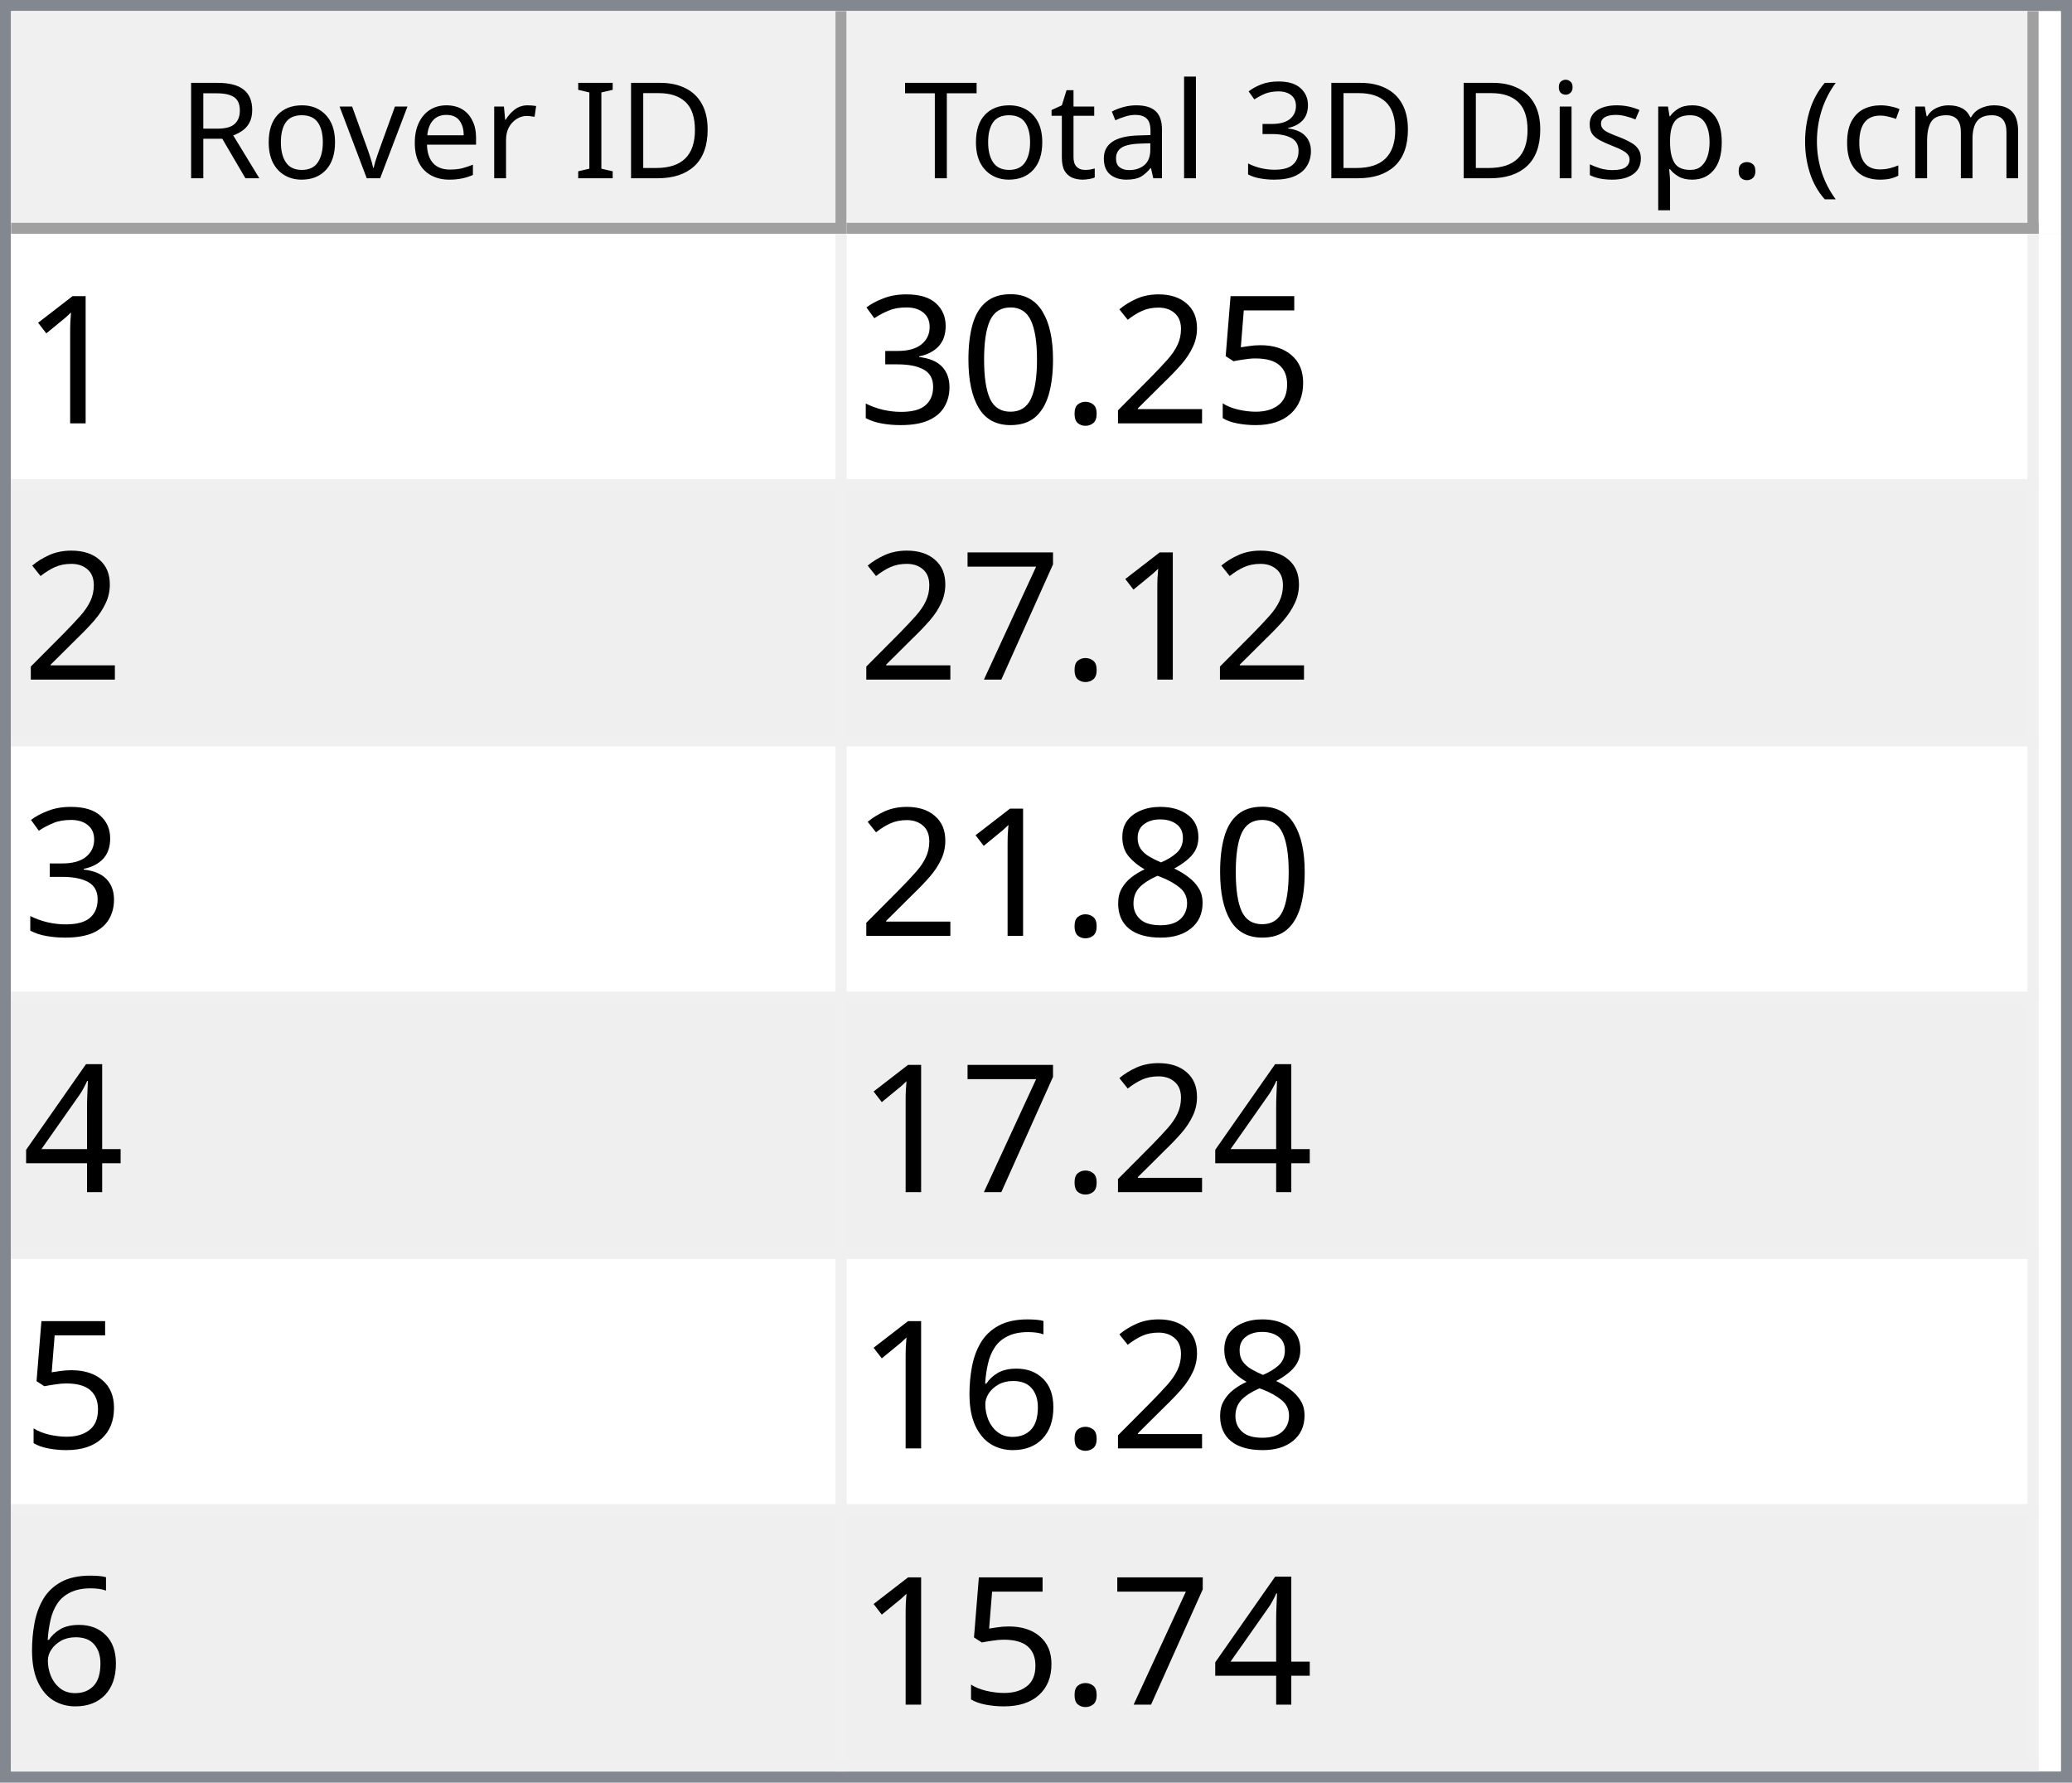
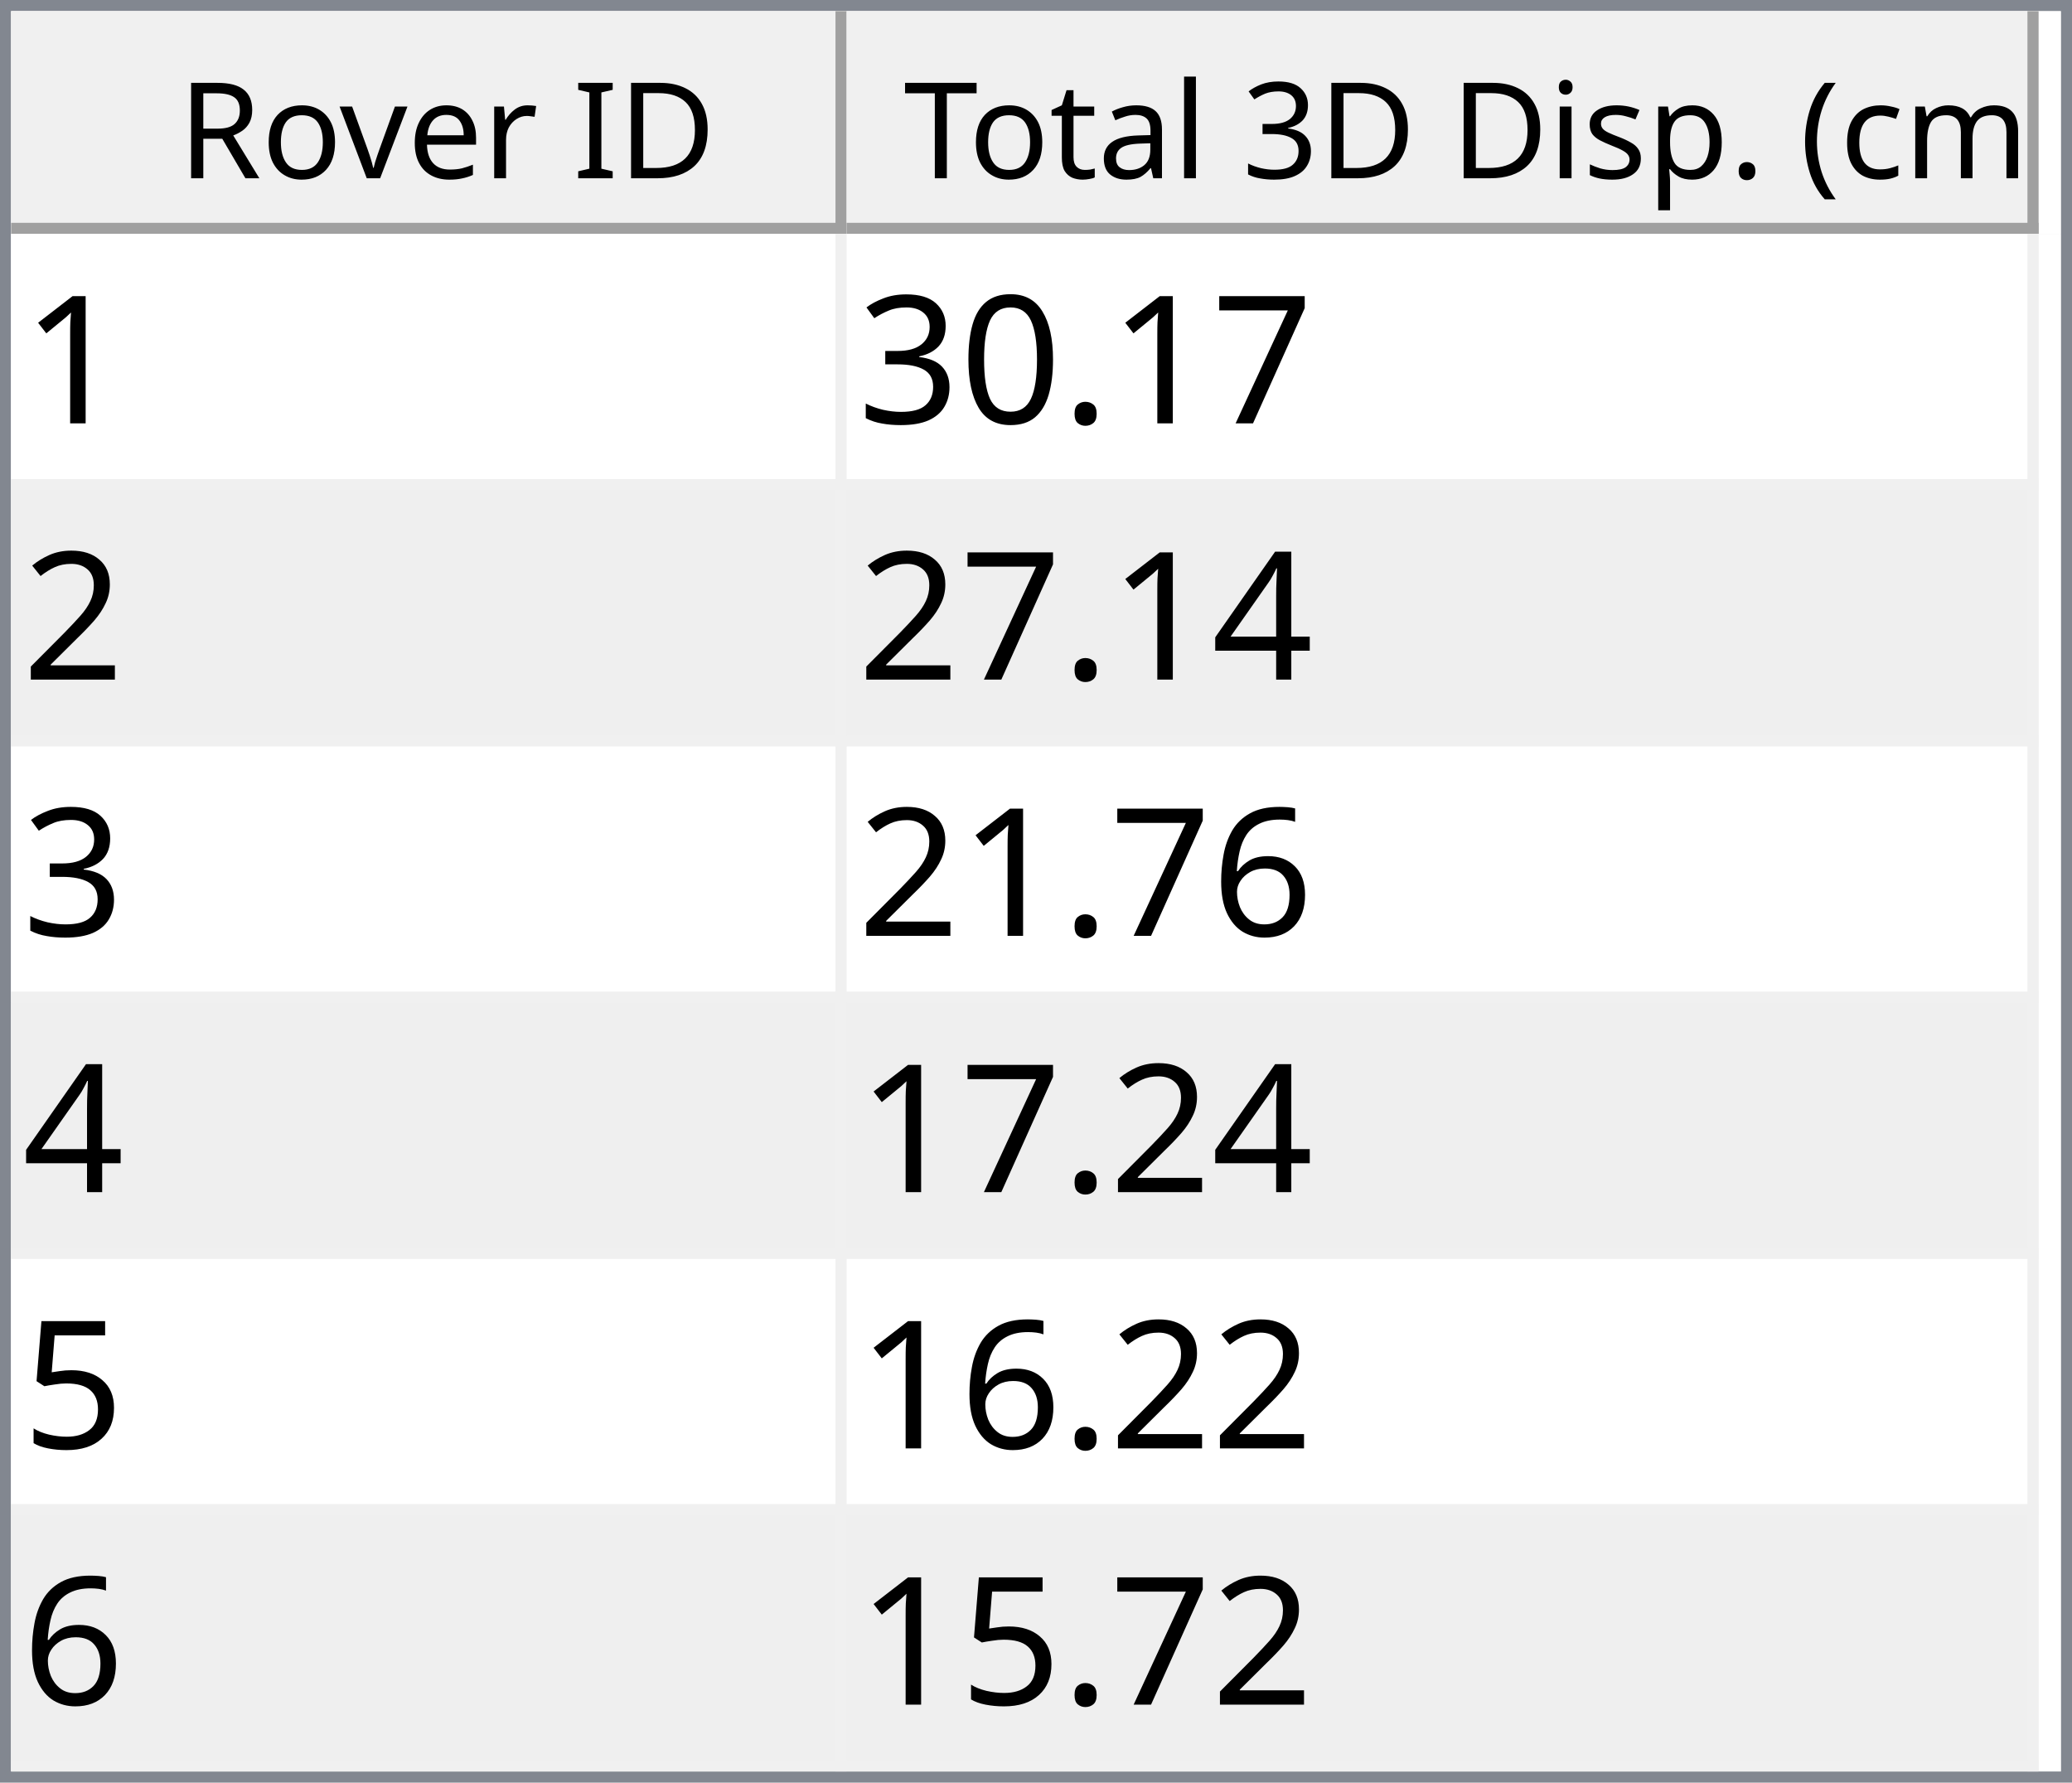
<svg xmlns="http://www.w3.org/2000/svg" style="fill-opacity:1; color-rendering:auto; color-interpolation:auto; text-rendering:auto; stroke:black; stroke-linecap:square; stroke-miterlimit:10; shape-rendering:auto; stroke-opacity:1; fill:black; stroke-dasharray:none; font-weight:normal; stroke-width:1; font-family:'Dialog'; font-style:normal; stroke-linejoin:miter; font-size:12px; stroke-dashoffset:0; image-rendering:auto;" width="186" height="160">
  <defs id="genericDefs" />
  <g>
    <defs id="defs1">
      <clipPath clipPathUnits="userSpaceOnUse" id="clipPath1">
        <path d="M0 0 L186 0 L186 160 L0 160 L0 0 Z" />
      </clipPath>
      <clipPath clipPathUnits="userSpaceOnUse" id="clipPath2">
        <path d="M0 0 L0 160 L186 160 L186 0 Z" />
      </clipPath>
      <clipPath clipPathUnits="userSpaceOnUse" id="clipPath3">
        <path d="M0 0 L0 20 L184 20 L184 0 Z" />
      </clipPath>
      <clipPath clipPathUnits="userSpaceOnUse" id="clipPath4">
        <path d="M0 0 L0 20 L75 20 L75 0 Z" />
      </clipPath>
      <clipPath clipPathUnits="userSpaceOnUse" id="clipPath5">
        <path d="M1 1 L1 19 L74 19 L74 1 Z" />
      </clipPath>
      <clipPath clipPathUnits="userSpaceOnUse" id="clipPath6">
        <path d="M0 0 L0 18 L73 18 L73 0 Z" />
      </clipPath>
      <clipPath clipPathUnits="userSpaceOnUse" id="clipPath7">
        <path d="M-0.5 -0.5 L-0.5 19.5 L74.5 19.5 L74.5 -0.5 Z" />
      </clipPath>
      <clipPath clipPathUnits="userSpaceOnUse" id="clipPath8">
        <path d="M0 0 L0 20 L107 20 L107 0 Z" />
      </clipPath>
      <clipPath clipPathUnits="userSpaceOnUse" id="clipPath9">
        <path d="M1 1 L1 19 L106 19 L106 1 Z" />
      </clipPath>
      <clipPath clipPathUnits="userSpaceOnUse" id="clipPath10">
        <path d="M0 0 L0 18 L105 18 L105 0 Z" />
      </clipPath>
      <clipPath clipPathUnits="userSpaceOnUse" id="clipPath11">
        <path d="M-0.5 -0.5 L-0.5 19.5 L106.5 19.5 L106.5 -0.5 Z" />
      </clipPath>
      <clipPath clipPathUnits="userSpaceOnUse" id="clipPath12">
        <path d="M0 0 L0 138 L184 138 L184 0 Z" />
      </clipPath>
      <clipPath clipPathUnits="userSpaceOnUse" id="clipPath13">
        <path d="M0 0 L0 138 L182 138 L182 0 Z" />
      </clipPath>
      <clipPath clipPathUnits="userSpaceOnUse" id="clipPath14">
        <path d="M-0.5 -0.5 L-0.5 137.5 L181.5 137.5 L181.5 -0.5 Z" />
      </clipPath>
      <clipPath clipPathUnits="userSpaceOnUse" id="clipPath15">
        <path d="M0 0 L0 22 L74 22 L74 0 Z" />
      </clipPath>
      <clipPath clipPathUnits="userSpaceOnUse" id="clipPath16">
        <path d="M0 0 L0 22 L106 22 L106 0 Z" />
      </clipPath>
      <font horiz-adv-x="64.551" id="font1">
        <font-face ascent="107.91" descent="25.098" units-per-em="100" style="font-style:normal; font-family:Segoe UI; font-weight:normal;" />
        <missing-glyph horiz-adv-x="64.551" d="M8.109 0 L8.109 68.266 L56.453 68.266 L56.453 0 L8.109 0 ZM15.328 7.234 L49.219 7.234 L49.219 61.031 L15.328 61.031 L15.328 7.234 Z" />
        <glyph unicode="D" horiz-adv-x="70.117" d="M9.188 0 L9.188 70.016 L28.516 70.016 Q65.531 70.016 65.531 35.891 Q65.531 19.672 55.25 9.836 Q44.969 0 27.734 0 L9.188 0 ZM17.391 62.594 L17.391 7.422 L27.828 7.422 Q41.609 7.422 49.273 14.797 Q56.938 22.172 56.938 35.688 Q56.938 62.594 28.328 62.594 L17.391 62.594 Z" />
        <glyph unicode="I" horiz-adv-x="26.611" d="M17.391 0 L9.188 0 L9.188 70.016 L17.391 70.016 L17.391 0 Z" />
        <glyph unicode=" " horiz-adv-x="27.393" d="" />
        <glyph unicode="r" horiz-adv-x="34.766" d="M34.188 41.891 Q32.078 43.5 28.125 43.5 Q23 43.5 19.555 38.672 Q16.109 33.844 16.109 25.484 L16.109 0 L8.109 0 L8.109 50 L16.109 50 L16.109 39.703 L16.312 39.703 Q18.016 44.969 21.531 47.922 Q25.047 50.875 29.391 50.875 Q32.516 50.875 34.188 50.203 L34.188 41.891 Z" />
        <glyph unicode="e" horiz-adv-x="52.295" d="M48.297 23 L12.984 23 Q13.188 14.656 17.484 10.109 Q21.781 5.562 29.297 5.562 Q37.75 5.562 44.828 11.141 L44.828 3.609 Q38.234 -1.172 27.391 -1.172 Q16.797 -1.172 10.742 5.641 Q4.688 12.453 4.688 24.812 Q4.688 36.469 11.305 43.82 Q17.922 51.172 27.734 51.172 Q37.547 51.172 42.922 44.828 Q48.297 38.484 48.297 27.203 L48.297 23 ZM40.094 29.781 Q40.047 36.719 36.75 40.578 Q33.453 44.438 27.594 44.438 Q21.922 44.438 17.969 40.383 Q14.016 36.328 13.094 29.781 L40.094 29.781 Z" />
        <glyph unicode="v" horiz-adv-x="47.9" d="M47.406 50 L27.484 0 L19.625 0 L0.688 50 L9.469 50 L22.172 13.672 Q23.578 9.672 23.922 6.688 L24.125 6.688 Q24.609 10.453 25.688 13.484 L38.969 50 L47.406 50 Z" />
        <glyph unicode="o" horiz-adv-x="58.594" d="M29 -1.172 Q17.922 -1.172 11.305 5.836 Q4.688 12.844 4.688 24.422 Q4.688 37.016 11.57 44.094 Q18.453 51.172 30.172 51.172 Q41.359 51.172 47.633 44.289 Q53.906 37.406 53.906 25.203 Q53.906 13.234 47.141 6.031 Q40.375 -1.172 29 -1.172 ZM29.594 44.438 Q21.875 44.438 17.383 39.188 Q12.891 33.938 12.891 24.703 Q12.891 15.828 17.43 10.695 Q21.969 5.562 29.594 5.562 Q37.359 5.562 41.531 10.594 Q45.703 15.625 45.703 24.906 Q45.703 34.281 41.531 39.359 Q37.359 44.438 29.594 44.438 Z" />
        <glyph unicode="R" horiz-adv-x="59.814" d="M59.375 0 L49.609 0 L37.891 19.625 Q36.281 22.359 34.766 24.289 Q33.25 26.219 31.664 27.438 Q30.078 28.656 28.25 29.219 Q26.422 29.781 24.125 29.781 L17.391 29.781 L17.391 0 L9.188 0 L9.188 70.016 L30.078 70.016 Q34.672 70.016 38.555 68.867 Q42.438 67.719 45.289 65.375 Q48.141 63.031 49.758 59.547 Q51.375 56.062 51.375 51.375 Q51.375 47.703 50.273 44.656 Q49.172 41.609 47.148 39.211 Q45.125 36.812 42.266 35.133 Q39.406 33.453 35.844 32.516 L35.844 32.328 Q37.594 31.547 38.891 30.547 Q40.188 29.547 41.359 28.18 Q42.531 26.812 43.68 25.078 Q44.828 23.344 46.234 21.047 L59.375 0 ZM17.391 62.594 L17.391 37.203 L28.516 37.203 Q31.594 37.203 34.203 38.133 Q36.812 39.062 38.719 40.797 Q40.625 42.531 41.703 45.047 Q42.781 47.562 42.781 50.688 Q42.781 56.297 39.141 59.445 Q35.5 62.594 28.609 62.594 L17.391 62.594 Z" />
        <glyph unicode=")" horiz-adv-x="30.176" d="M8.297 -15.922 L1.172 -15.922 Q16.406 2.344 16.406 26.812 Q16.406 51.469 1.078 70.016 L8.297 70.016 Q23.531 52.156 23.531 26.703 Q23.531 1.375 8.297 -15.922 Z" />
        <glyph unicode="m" horiz-adv-x="86.133" d="M79.109 0 L71.094 0 L71.094 28.719 Q71.094 37.016 68.531 40.727 Q65.969 44.438 59.906 44.438 Q54.781 44.438 51.195 39.75 Q47.609 35.062 47.609 28.516 L47.609 0 L39.594 0 L39.594 29.688 Q39.594 44.438 28.219 44.438 Q22.953 44.438 19.531 40.016 Q16.109 35.594 16.109 28.516 L16.109 0 L8.109 0 L8.109 50 L16.109 50 L16.109 42.094 L16.312 42.094 Q21.625 51.172 31.844 51.172 Q36.969 51.172 40.773 48.312 Q44.578 45.453 46 40.828 Q51.562 51.172 62.594 51.172 Q79.109 51.172 79.109 30.812 L79.109 0 Z" />
        <glyph unicode="c" horiz-adv-x="46.191" d="M42.188 2.297 Q36.422 -1.172 28.516 -1.172 Q17.828 -1.172 11.258 5.789 Q4.688 12.75 4.688 23.828 Q4.688 36.188 11.766 43.68 Q18.844 51.172 30.672 51.172 Q37.25 51.172 42.281 48.734 L42.281 40.531 Q36.719 44.438 30.375 44.438 Q22.703 44.438 17.797 38.945 Q12.891 33.453 12.891 24.516 Q12.891 15.719 17.508 10.641 Q22.125 5.562 29.891 5.562 Q36.422 5.562 42.188 9.906 L42.188 2.297 Z" />
        <glyph unicode="(" horiz-adv-x="30.176" d="M29.109 -15.922 L21.969 -15.922 Q6.844 1.375 6.844 26.703 Q6.844 52.156 21.969 70.016 L29.203 70.016 Q13.875 51.469 13.875 26.812 Q13.875 2.344 29.109 -15.922 Z" />
        <glyph unicode="." horiz-adv-x="21.68" d="M10.891 -1.078 Q8.641 -1.078 7.055 0.539 Q5.469 2.156 5.469 4.391 Q5.469 6.641 7.055 8.273 Q8.641 9.906 10.891 9.906 Q13.188 9.906 14.797 8.273 Q16.406 6.641 16.406 4.391 Q16.406 2.156 14.797 0.539 Q13.188 -1.078 10.891 -1.078 Z" />
        <glyph unicode="p" horiz-adv-x="58.789" d="M16.312 7.234 L16.109 7.234 L16.109 -23 L8.109 -23 L8.109 50 L16.109 50 L16.109 41.219 L16.312 41.219 Q22.219 51.172 33.594 51.172 Q43.266 51.172 48.688 44.461 Q54.109 37.75 54.109 26.469 Q54.109 13.922 48 6.375 Q41.891 -1.172 31.297 -1.172 Q21.578 -1.172 16.312 7.234 ZM16.109 27.391 L16.109 20.406 Q16.109 14.203 20.141 9.883 Q24.172 5.562 30.375 5.562 Q37.641 5.562 41.773 11.133 Q45.906 16.703 45.906 26.609 Q45.906 34.969 42.047 39.703 Q38.188 44.438 31.594 44.438 Q24.609 44.438 20.359 39.578 Q16.109 34.719 16.109 27.391 Z" />
        <glyph unicode="s" horiz-adv-x="42.432" d="M5.078 1.812 L5.078 10.406 Q11.625 5.562 19.484 5.562 Q30.031 5.562 30.031 12.594 Q30.031 14.594 29.125 15.992 Q28.219 17.391 26.68 18.461 Q25.141 19.531 23.07 20.383 Q21 21.234 18.609 22.172 Q15.281 23.484 12.766 24.828 Q10.25 26.172 8.57 27.859 Q6.891 29.547 6.031 31.695 Q5.172 33.844 5.172 36.719 Q5.172 40.234 6.789 42.945 Q8.406 45.656 11.086 47.484 Q13.766 49.312 17.211 50.242 Q20.656 51.172 24.312 51.172 Q30.812 51.172 35.938 48.922 L35.938 40.828 Q30.422 44.438 23.25 44.438 Q21 44.438 19.195 43.922 Q17.391 43.406 16.094 42.477 Q14.797 41.547 14.086 40.258 Q13.375 38.969 13.375 37.406 Q13.375 35.453 14.086 34.133 Q14.797 32.812 16.164 31.789 Q17.531 30.766 19.484 29.938 Q21.438 29.109 23.922 28.125 Q27.25 26.859 29.883 25.516 Q32.516 24.172 34.375 22.484 Q36.234 20.797 37.234 18.602 Q38.234 16.406 38.234 13.375 Q38.234 9.672 36.602 6.938 Q34.969 4.203 32.234 2.398 Q29.5 0.594 25.93 -0.289 Q22.359 -1.172 18.453 -1.172 Q10.75 -1.172 5.078 1.812 Z" />
        <glyph unicode="i" horiz-adv-x="24.219" d="M12.203 62.703 Q10.062 62.703 8.547 64.164 Q7.031 65.625 7.031 67.875 Q7.031 70.125 8.547 71.609 Q10.062 73.094 12.203 73.094 Q14.406 73.094 15.945 71.609 Q17.484 70.125 17.484 67.875 Q17.484 65.719 15.945 64.211 Q14.406 62.703 12.203 62.703 ZM16.109 0 L8.109 0 L8.109 50 L16.109 50 L16.109 0 Z" />
        <glyph unicode="3" horiz-adv-x="53.906" d="M46.531 19.828 Q46.531 15.094 44.75 11.211 Q42.969 7.328 39.719 4.57 Q36.469 1.812 31.93 0.297 Q27.391 -1.219 21.922 -1.219 Q11.922 -1.219 6 2.594 L6 11.188 Q13.094 5.609 22.219 5.609 Q25.875 5.609 28.828 6.539 Q31.781 7.469 33.906 9.227 Q36.031 10.984 37.18 13.477 Q38.328 15.969 38.328 19.094 Q38.328 32.812 18.797 32.812 L12.984 32.812 L12.984 39.594 L18.5 39.594 Q35.797 39.594 35.797 52.484 Q35.797 64.406 22.609 64.406 Q15.188 64.406 8.688 59.422 L8.688 67.188 Q15.375 71.188 24.609 71.188 Q29 71.188 32.57 69.969 Q36.141 68.75 38.68 66.555 Q41.219 64.359 42.609 61.281 Q44 58.203 44 54.5 Q44 40.672 30.031 36.719 L30.031 36.531 Q33.594 36.141 36.625 34.797 Q39.656 33.453 41.852 31.305 Q44.047 29.156 45.289 26.25 Q46.531 23.344 46.531 19.828 Z" />
        <glyph unicode="l" horiz-adv-x="24.219" d="M16.109 0 L8.109 0 L8.109 74.031 L16.109 74.031 L16.109 0 Z" />
        <glyph unicode="a" horiz-adv-x="50.879" d="M43.891 0 L35.891 0 L35.891 7.812 L35.688 7.812 Q30.469 -1.172 20.312 -1.172 Q12.844 -1.172 8.617 2.781 Q4.391 6.734 4.391 13.281 Q4.391 27.297 20.906 29.594 L35.891 31.688 Q35.891 44.438 25.594 44.438 Q16.547 44.438 9.281 38.281 L9.281 46.484 Q16.656 51.172 26.266 51.172 Q43.891 51.172 43.891 32.516 L43.891 0 ZM35.891 25.297 L23.828 23.641 Q18.266 22.859 15.43 20.875 Q12.594 18.891 12.594 13.875 Q12.594 10.203 15.211 7.883 Q17.828 5.562 22.172 5.562 Q28.125 5.562 32.008 9.742 Q35.891 13.922 35.891 20.312 L35.891 25.297 Z" />
        <glyph unicode="t" horiz-adv-x="33.887" d="M31.297 0.484 Q28.469 -1.078 23.828 -1.078 Q10.688 -1.078 10.688 13.578 L10.688 43.172 L2.094 43.172 L2.094 50 L10.688 50 L10.688 62.203 L18.703 64.797 L18.703 50 L31.297 50 L31.297 43.172 L18.703 43.172 L18.703 14.984 Q18.703 9.969 20.414 7.82 Q22.125 5.672 26.078 5.672 Q29.109 5.672 31.297 7.328 L31.297 0.484 Z" />
        <glyph unicode="T" horiz-adv-x="52.393" d="M50.594 62.594 L30.375 62.594 L30.375 0 L22.172 0 L22.172 62.594 L2 62.594 L2 70.016 L50.594 70.016 L50.594 62.594 Z" />
      </font>
      <font horiz-adv-x="75.0" id="font2">
        <font-face ascent="100.537" descent="21.973" units-per-em="100" style="font-style:normal; font-family:sans-serif; font-weight:normal;" />
        <missing-glyph horiz-adv-x="75.0" d="M12.5 0 L12.5 62.5 L62.5 62.5 L62.5 0 L12.5 0 ZM14.062 1.562 L60.938 1.562 L60.938 60.938 L14.062 60.938 L14.062 1.562 Z" />
        <glyph unicode="1" horiz-adv-x="55.615" d="M37.25 0 L28.469 0 L28.469 56 Q25.297 52.984 20.141 49.953 Q14.984 46.922 10.891 45.406 L10.891 53.906 Q18.266 57.375 23.781 62.305 Q29.297 67.234 31.594 71.875 L37.25 71.875 L37.25 0 Z" />
-         <glyph unicode="5" horiz-adv-x="55.615" d="M4.156 18.75 L13.375 19.531 Q14.406 12.797 18.141 9.398 Q21.875 6 27.156 6 Q33.5 6 37.891 10.789 Q42.281 15.578 42.281 23.484 Q42.281 31 38.062 35.352 Q33.844 39.703 27 39.703 Q22.75 39.703 19.336 37.773 Q15.922 35.844 13.969 32.766 L5.719 33.844 L12.641 70.609 L48.25 70.609 L48.25 62.203 L19.672 62.203 L15.828 42.969 Q22.266 47.469 29.344 47.469 Q38.719 47.469 45.164 40.969 Q51.609 34.469 51.609 24.266 Q51.609 14.547 45.953 7.469 Q39.062 -1.219 27.156 -1.219 Q17.391 -1.219 11.211 4.25 Q5.031 9.719 4.156 18.75 Z" />
-         <glyph unicode="2" horiz-adv-x="55.615" d="M50.344 8.453 L50.344 0 L3.031 0 Q2.938 3.172 4.047 6.109 Q5.859 10.938 9.836 15.625 Q13.812 20.312 21.344 26.469 Q33.016 36.031 37.117 41.625 Q41.219 47.219 41.219 52.203 Q41.219 57.422 37.477 61.008 Q33.734 64.594 27.734 64.594 Q21.391 64.594 17.578 60.789 Q13.766 56.984 13.719 50.25 L4.688 51.172 Q5.609 61.281 11.664 66.578 Q17.719 71.875 27.938 71.875 Q38.234 71.875 44.242 66.164 Q50.25 60.453 50.25 52 Q50.25 47.703 48.492 43.555 Q46.734 39.406 42.656 34.812 Q38.578 30.219 29.109 22.219 Q21.188 15.578 18.945 13.211 Q16.703 10.844 15.234 8.453 L50.344 8.453 Z" />
+         <glyph unicode="7" horiz-adv-x="55.615" d="M4.734 62.203 L4.734 70.656 L51.078 70.656 L51.078 63.812 Q44.234 56.547 37.523 44.484 Q30.812 32.422 27.156 19.672 Q24.516 10.688 23.781 0 L14.75 0 Q14.891 8.453 18.062 20.414 Q21.234 32.375 27.172 43.484 Q33.109 54.594 39.797 62.203 L4.734 62.203 Z" />
        <glyph unicode="." horiz-adv-x="27.783" d="M9.078 0 L9.078 10.016 L19.094 10.016 L19.094 0 L9.078 0 Z" />
        <glyph unicode="0" horiz-adv-x="55.615" d="M4.156 35.297 Q4.156 48 6.766 55.742 Q9.375 63.484 14.523 67.68 Q19.672 71.875 27.484 71.875 Q33.25 71.875 37.594 69.555 Q41.938 67.234 44.773 62.867 Q47.609 58.5 49.219 52.227 Q50.828 45.953 50.828 35.297 Q50.828 22.703 48.242 14.969 Q45.656 7.234 40.508 3.008 Q35.359 -1.219 27.484 -1.219 Q17.141 -1.219 11.234 6.203 Q4.156 15.141 4.156 35.297 ZM13.188 35.297 Q13.188 17.672 17.312 11.836 Q21.438 6 27.484 6 Q33.547 6 37.672 11.859 Q41.797 17.719 41.797 35.297 Q41.797 52.984 37.672 58.789 Q33.547 64.594 27.391 64.594 Q21.344 64.594 17.719 59.469 Q13.188 52.938 13.188 35.297 Z" />
        <glyph unicode="3" horiz-adv-x="55.615" d="M4.203 18.891 L12.984 20.062 Q14.5 12.594 18.141 9.297 Q21.781 6 27 6 Q33.203 6 37.477 10.297 Q41.75 14.594 41.75 20.953 Q41.75 27 37.797 30.93 Q33.844 34.859 27.734 34.859 Q25.25 34.859 21.531 33.891 L22.516 41.609 Q23.391 41.5 23.922 41.5 Q29.547 41.5 34.039 44.43 Q38.531 47.359 38.531 53.469 Q38.531 58.297 35.258 61.477 Q31.984 64.656 26.812 64.656 Q21.688 64.656 18.266 61.43 Q14.844 58.203 13.875 51.766 L5.078 53.328 Q6.688 62.156 12.398 67.016 Q18.109 71.875 26.609 71.875 Q32.469 71.875 37.398 69.359 Q42.328 66.844 44.945 62.5 Q47.562 58.156 47.562 53.266 Q47.562 48.641 45.07 44.828 Q42.578 41.016 37.703 38.766 Q44.047 37.312 47.562 32.695 Q51.078 28.078 51.078 21.141 Q51.078 11.766 44.242 5.25 Q37.406 -1.266 26.953 -1.266 Q17.531 -1.266 11.305 4.352 Q5.078 9.969 4.203 18.891 Z" />
-         <glyph unicode="7" horiz-adv-x="55.615" d="M4.734 62.203 L4.734 70.656 L51.078 70.656 L51.078 63.812 Q44.234 56.547 37.523 44.484 Q30.812 32.422 27.156 19.672 Q24.516 10.688 23.781 0 L14.75 0 Q14.891 8.453 18.062 20.414 Q21.234 32.375 27.172 43.484 Q33.109 54.594 39.797 62.203 L4.734 62.203 Z" />
-         <glyph unicode="8" horiz-adv-x="55.615" d="M17.672 38.812 Q12.203 40.828 9.57 44.539 Q6.938 48.25 6.938 53.422 Q6.938 61.234 12.555 66.555 Q18.172 71.875 27.484 71.875 Q36.859 71.875 42.578 66.43 Q48.297 60.984 48.297 53.172 Q48.297 48.188 45.68 44.508 Q43.062 40.828 37.75 38.812 Q44.344 36.672 47.781 31.883 Q51.219 27.094 51.219 20.453 Q51.219 11.281 44.727 5.031 Q38.234 -1.219 27.641 -1.219 Q17.047 -1.219 10.547 5.055 Q4.047 11.328 4.047 20.703 Q4.047 27.688 7.594 32.398 Q11.141 37.109 17.672 38.812 ZM15.922 53.719 Q15.922 48.641 19.195 45.414 Q22.469 42.188 27.688 42.188 Q32.766 42.188 36.016 45.383 Q39.266 48.578 39.266 53.219 Q39.266 58.062 35.914 61.359 Q32.562 64.656 27.594 64.656 Q22.562 64.656 19.242 61.43 Q15.922 58.203 15.922 53.719 ZM13.094 20.656 Q13.094 16.891 14.875 13.375 Q16.656 9.859 20.172 7.93 Q23.688 6 27.734 6 Q34.031 6 38.133 10.055 Q42.234 14.109 42.234 20.359 Q42.234 26.703 38.016 30.859 Q33.797 35.016 27.438 35.016 Q21.234 35.016 17.164 30.914 Q13.094 26.812 13.094 20.656 Z" />
+         <glyph unicode="2" horiz-adv-x="55.615" d="M50.344 8.453 L50.344 0 L3.031 0 Q2.938 3.172 4.047 6.109 Q5.859 10.938 9.836 15.625 Q13.812 20.312 21.344 26.469 Q33.016 36.031 37.117 41.625 Q41.219 47.219 41.219 52.203 Q41.219 57.422 37.477 61.008 Q33.734 64.594 27.734 64.594 Q21.391 64.594 17.578 60.789 Q13.766 56.984 13.719 50.25 L4.688 51.172 Q5.609 61.281 11.664 66.578 Q17.719 71.875 27.938 71.875 Q38.234 71.875 44.242 66.164 Q50.25 60.453 50.25 52 Q50.25 47.703 48.492 43.555 Q46.734 39.406 42.656 34.812 Q38.578 30.219 29.109 22.219 Q21.188 15.578 18.945 13.211 Q16.703 10.844 15.234 8.453 L50.344 8.453 Z" />
        <glyph unicode="4" horiz-adv-x="55.615" d="M32.328 0 L32.328 17.141 L1.266 17.141 L1.266 25.203 L33.938 71.578 L41.109 71.578 L41.109 25.203 L50.781 25.203 L50.781 17.141 L41.109 17.141 L41.109 0 L32.328 0 ZM32.328 25.203 L32.328 57.469 L9.906 25.203 L32.328 25.203 Z" />
        <glyph unicode="6" horiz-adv-x="55.615" d="M49.75 54.047 L41.016 53.375 Q39.844 58.547 37.703 60.891 Q34.125 64.656 28.906 64.656 Q24.703 64.656 21.531 62.312 Q17.391 59.281 14.992 53.469 Q12.594 47.656 12.5 36.922 Q15.672 41.75 20.266 44.094 Q24.859 46.438 29.891 46.438 Q38.672 46.438 44.852 39.969 Q51.031 33.5 51.031 23.25 Q51.031 16.5 48.125 10.719 Q45.219 4.938 40.141 1.859 Q35.062 -1.219 28.609 -1.219 Q17.625 -1.219 10.695 6.859 Q3.766 14.938 3.766 33.5 Q3.766 54.25 11.422 63.672 Q18.109 71.875 29.438 71.875 Q37.891 71.875 43.289 67.141 Q48.688 62.406 49.75 54.047 ZM13.875 23.188 Q13.875 18.656 15.797 14.508 Q17.719 10.359 21.188 8.18 Q24.656 6 28.469 6 Q34.031 6 38.039 10.492 Q42.047 14.984 42.047 22.703 Q42.047 30.125 38.086 34.398 Q34.125 38.672 28.125 38.672 Q22.172 38.672 18.023 34.398 Q13.875 30.125 13.875 23.188 Z" />
+         <glyph unicode="5" horiz-adv-x="55.615" d="M4.156 18.75 L13.375 19.531 Q14.406 12.797 18.141 9.398 Q21.875 6 27.156 6 Q33.5 6 37.891 10.789 Q42.281 15.578 42.281 23.484 Q42.281 31 38.062 35.352 Q33.844 39.703 27 39.703 Q22.75 39.703 19.336 37.773 Q15.922 35.844 13.969 32.766 L5.719 33.844 L12.641 70.609 L48.25 70.609 L48.25 62.203 L19.672 62.203 L15.828 42.969 Q22.266 47.469 29.344 47.469 Q38.719 47.469 45.164 40.969 Q51.609 34.469 51.609 24.266 Q51.609 14.547 45.953 7.469 Q39.062 -1.219 27.156 -1.219 Q17.391 -1.219 11.211 4.25 Q5.031 9.719 4.156 18.75 Z" />
      </font>
    </defs>
    <g style="fill:white; stroke:white;">
      <rect x="0" y="0" width="186" style="clip-path:url(#clipPath1); stroke:none;" height="160" />
    </g>
    <g style="fill:white; text-rendering:optimizeSpeed; color-rendering:optimizeSpeed; image-rendering:optimizeSpeed; shape-rendering:crispEdges; stroke:white; color-interpolation:sRGB;">
      <rect x="0" width="186" height="160" y="0" style="stroke:none;" />
      <path style="stroke:none;" d="M0 160 L186 160 L186 0 L0 0 Z" />
    </g>
    <g style="fill:rgb(240,240,240); font-family:'Segoe UI'; stroke:rgb(240,240,240);">
      <rect x="0" y="0" width="186" style="clip-path:url(#clipPath2); stroke:none;" height="160" />
    </g>
    <g style="fill:rgb(130,135,144); font-family:'Segoe UI'; stroke:rgb(130,135,144);">
      <path d="M0 0 L186 0 L186 160 L0 160 L0 0 ZM1 1 L185 1 L185 159 L1 159 L1 1 Z" style="fill-rule:evenodd; clip-path:url(#clipPath2); stroke:none;" />
    </g>
    <g style="fill:white; font-family:'Segoe UI'; stroke:white;" transform="translate(1,1)">
      <rect x="0" y="0" width="184" style="clip-path:url(#clipPath3); stroke:none;" height="20" />
    </g>
    <g style="fill:rgb(240,240,240); font-family:'Segoe UI'; stroke:rgb(240,240,240);" transform="translate(1,1)">
      <rect x="0" y="0" width="75" style="clip-path:url(#clipPath4); stroke:none;" height="20" />
    </g>
    <g style="font-family:'Segoe UI';" transform="translate(2,2)">
      <text x="14" xml:space="preserve" y="14" style="clip-path:url(#clipPath6); stroke:none;">Rover ID</text>
    </g>
    <g style="fill:rgb(160,160,160); font-family:'Segoe UI'; stroke:rgb(160,160,160); stroke-linejoin:bevel;" transform="translate(1.5,1.5)">
      <line x1="74" x2="74" y1="0" style="fill:none; clip-path:url(#clipPath7);" y2="19" />
    </g>
    <g style="fill:rgb(160,160,160); font-family:'Segoe UI'; stroke:rgb(160,160,160); stroke-linejoin:bevel;" transform="matrix(1,0,0,1,1,1) translate(0.5,0.5)">
      <line x1="0" x2="74" y1="19" style="fill:none; clip-path:url(#clipPath7);" y2="19" />
    </g>
    <g style="fill:rgb(240,240,240); font-family:'Segoe UI'; stroke:rgb(240,240,240);" transform="translate(76,1)">
      <rect x="0" y="0" width="107" style="clip-path:url(#clipPath8); stroke:none;" height="20" />
    </g>
    <g style="font-family:'Segoe UI';" transform="translate(77,2)">
      <text x="1" xml:space="preserve" y="14" style="clip-path:url(#clipPath10); stroke:none;"> Total 3D Disp. (cm)</text>
    </g>
    <g style="fill:rgb(160,160,160); font-family:'Segoe UI'; stroke:rgb(160,160,160); stroke-linejoin:bevel;" transform="translate(76.5,1.5)">
      <line x1="106" x2="106" y1="0" style="fill:none; clip-path:url(#clipPath11);" y2="19" />
    </g>
    <g style="fill:rgb(160,160,160); font-family:'Segoe UI'; stroke:rgb(160,160,160); stroke-linejoin:bevel;" transform="matrix(1,0,0,1,76,1) translate(0.5,0.5)">
      <line x1="0" x2="106" y1="19" style="fill:none; clip-path:url(#clipPath11);" y2="19" />
    </g>
    <g style="fill:white; font-family:'Segoe UI'; stroke:white;" transform="translate(1,21)">
      <rect x="0" y="0" width="184" style="clip-path:url(#clipPath12); stroke:none;" height="138" />
    </g>
    <g style="fill:rgb(240,240,240); font-size:16px; font-family:sans-serif; stroke:rgb(240,240,240);" transform="translate(1,21)">
      <rect x="0" y="0" width="182" style="clip-path:url(#clipPath13); stroke:none;" height="138" />
      <line transform="translate(0.5,0.5)" x1="0" x2="181" y1="22" style="clip-path:url(#clipPath14); fill:none; stroke-linejoin:bevel;" y2="22" />
    </g>
    <g transform="matrix(1,0,0,1,1,21) translate(0.5,0.5)" style="fill:rgb(240,240,240); font-size:16px; font-family:sans-serif; stroke:rgb(240,240,240); stroke-linejoin:bevel;">
      <line x1="0" x2="181" y1="45" style="fill:none; clip-path:url(#clipPath14);" y2="45" />
    </g>
    <g transform="matrix(1,0,0,1,1,21) translate(0.5,0.5)" style="fill:rgb(240,240,240); font-size:16px; font-family:sans-serif; stroke:rgb(240,240,240); stroke-linejoin:bevel;">
      <line x1="0" x2="181" y1="68" style="fill:none; clip-path:url(#clipPath14);" y2="68" />
    </g>
    <g transform="matrix(1,0,0,1,1,21) translate(0.5,0.5)" style="fill:rgb(240,240,240); font-size:16px; font-family:sans-serif; stroke:rgb(240,240,240); stroke-linejoin:bevel;">
      <line x1="0" x2="181" y1="91" style="fill:none; clip-path:url(#clipPath14);" y2="91" />
    </g>
    <g transform="matrix(1,0,0,1,1,21) translate(0.5,0.5)" style="fill:rgb(240,240,240); font-size:16px; font-family:sans-serif; stroke:rgb(240,240,240); stroke-linejoin:bevel;">
      <line x1="0" x2="181" y1="114" style="fill:none; clip-path:url(#clipPath14);" y2="114" />
    </g>
    <g transform="matrix(1,0,0,1,1,21) translate(0.5,0.5)" style="fill:rgb(240,240,240); font-size:16px; font-family:sans-serif; stroke:rgb(240,240,240); stroke-linejoin:bevel;">
      <line x1="0" x2="181" y1="137" style="fill:none; clip-path:url(#clipPath14);" y2="137" />
    </g>
    <g transform="matrix(1,0,0,1,1,21) translate(0.5,0.5)" style="fill:rgb(240,240,240); font-size:16px; font-family:sans-serif; stroke:rgb(240,240,240); stroke-linejoin:bevel;">
      <line x1="74" x2="74" y1="0" style="fill:none; clip-path:url(#clipPath14);" y2="137" />
    </g>
    <g transform="matrix(1,0,0,1,1,21) translate(0.5,0.5)" style="fill:rgb(240,240,240); font-size:16px; font-family:sans-serif; stroke:rgb(240,240,240); stroke-linejoin:bevel;">
      <line x1="181" x2="181" y1="0" style="fill:none; clip-path:url(#clipPath14);" y2="137" />
    </g>
    <g style="fill:white; font-size:16px; font-family:sans-serif; stroke:white;" transform="matrix(1,0,0,1,1,21)">
      <rect x="0" y="0" width="74" style="clip-path:url(#clipPath15); stroke:none;" height="22" />
      <text x="1" y="17" style="fill:black; clip-path:url(#clipPath15); stroke:none;" xml:space="preserve">1</text>
    </g>
    <g style="fill:white; font-size:16px; font-family:sans-serif; stroke:white;" transform="matrix(1,0,0,1,1,21) translate(75,0)">
      <rect x="0" y="0" width="106" style="clip-path:url(#clipPath16); stroke:none;" height="22" />
-       <text x="1" y="17" style="fill:black; clip-path:url(#clipPath16); stroke:none;" xml:space="preserve">30.25</text>
+       <text x="1" y="17" style="fill:black; clip-path:url(#clipPath16); stroke:none;" xml:space="preserve">30.17</text>
    </g>
    <g style="fill:rgb(239,239,239); font-size:16px; font-family:sans-serif; stroke:rgb(239,239,239);" transform="matrix(1,0,0,1,1,21) translate(0,23)">
      <rect x="0" y="0" width="74" style="clip-path:url(#clipPath15); stroke:none;" height="22" />
      <text x="1" y="17" style="fill:black; clip-path:url(#clipPath15); stroke:none;" xml:space="preserve">2</text>
    </g>
    <g style="fill:rgb(239,239,239); font-size:16px; font-family:sans-serif; stroke:rgb(239,239,239);" transform="matrix(1,0,0,1,1,21) translate(75,23)">
      <rect x="0" y="0" width="106" style="clip-path:url(#clipPath16); stroke:none;" height="22" />
-       <text x="1" y="17" style="fill:black; clip-path:url(#clipPath16); stroke:none;" xml:space="preserve">27.12</text>
+       <text x="1" y="17" style="fill:black; clip-path:url(#clipPath16); stroke:none;" xml:space="preserve">27.14</text>
    </g>
    <g style="fill:white; font-size:16px; font-family:sans-serif; stroke:white;" transform="matrix(1,0,0,1,1,21) translate(0,46)">
      <rect x="0" y="0" width="74" style="clip-path:url(#clipPath15); stroke:none;" height="22" />
      <text x="1" y="17" style="fill:black; clip-path:url(#clipPath15); stroke:none;" xml:space="preserve">3</text>
    </g>
    <g style="fill:white; font-size:16px; font-family:sans-serif; stroke:white;" transform="matrix(1,0,0,1,1,21) translate(75,46)">
      <rect x="0" y="0" width="106" style="clip-path:url(#clipPath16); stroke:none;" height="22" />
-       <text x="1" y="17" style="fill:black; clip-path:url(#clipPath16); stroke:none;" xml:space="preserve">21.80</text>
+       <text x="1" y="17" style="fill:black; clip-path:url(#clipPath16); stroke:none;" xml:space="preserve">21.76</text>
    </g>
    <g style="fill:rgb(239,239,239); font-size:16px; font-family:sans-serif; stroke:rgb(239,239,239);" transform="matrix(1,0,0,1,1,21) translate(0,69)">
      <rect x="0" y="0" width="74" style="clip-path:url(#clipPath15); stroke:none;" height="22" />
      <text x="1" y="17" style="fill:black; clip-path:url(#clipPath15); stroke:none;" xml:space="preserve">4</text>
    </g>
    <g style="fill:rgb(239,239,239); font-size:16px; font-family:sans-serif; stroke:rgb(239,239,239);" transform="matrix(1,0,0,1,1,21) translate(75,69)">
      <rect x="0" y="0" width="106" style="clip-path:url(#clipPath16); stroke:none;" height="22" />
      <text x="1" y="17" style="fill:black; clip-path:url(#clipPath16); stroke:none;" xml:space="preserve">17.24</text>
    </g>
    <g style="fill:white; font-size:16px; font-family:sans-serif; stroke:white;" transform="matrix(1,0,0,1,1,21) translate(0,92)">
      <rect x="0" y="0" width="74" style="clip-path:url(#clipPath15); stroke:none;" height="22" />
      <text x="1" y="17" style="fill:black; clip-path:url(#clipPath15); stroke:none;" xml:space="preserve">5</text>
    </g>
    <g style="fill:white; font-size:16px; font-family:sans-serif; stroke:white;" transform="matrix(1,0,0,1,1,21) translate(75,92)">
      <rect x="0" y="0" width="106" style="clip-path:url(#clipPath16); stroke:none;" height="22" />
-       <text x="1" y="17" style="fill:black; clip-path:url(#clipPath16); stroke:none;" xml:space="preserve">16.28</text>
+       <text x="1" y="17" style="fill:black; clip-path:url(#clipPath16); stroke:none;" xml:space="preserve">16.22</text>
    </g>
    <g style="fill:rgb(239,239,239); font-size:16px; font-family:sans-serif; stroke:rgb(239,239,239);" transform="matrix(1,0,0,1,1,21) translate(0,115)">
      <rect x="0" y="0" width="74" style="clip-path:url(#clipPath15); stroke:none;" height="22" />
      <text x="1" y="17" style="fill:black; clip-path:url(#clipPath15); stroke:none;" xml:space="preserve">6</text>
    </g>
    <g style="fill:rgb(239,239,239); font-size:16px; font-family:sans-serif; stroke:rgb(239,239,239);" transform="matrix(1,0,0,1,1,21) translate(75,115)">
      <rect x="0" y="0" width="106" style="clip-path:url(#clipPath16); stroke:none;" height="22" />
-       <text x="1" y="17" style="fill:black; clip-path:url(#clipPath16); stroke:none;" xml:space="preserve">15.74</text>
+       <text x="1" y="17" style="fill:black; clip-path:url(#clipPath16); stroke:none;" xml:space="preserve">15.72</text>
    </g>
  </g>
</svg>
